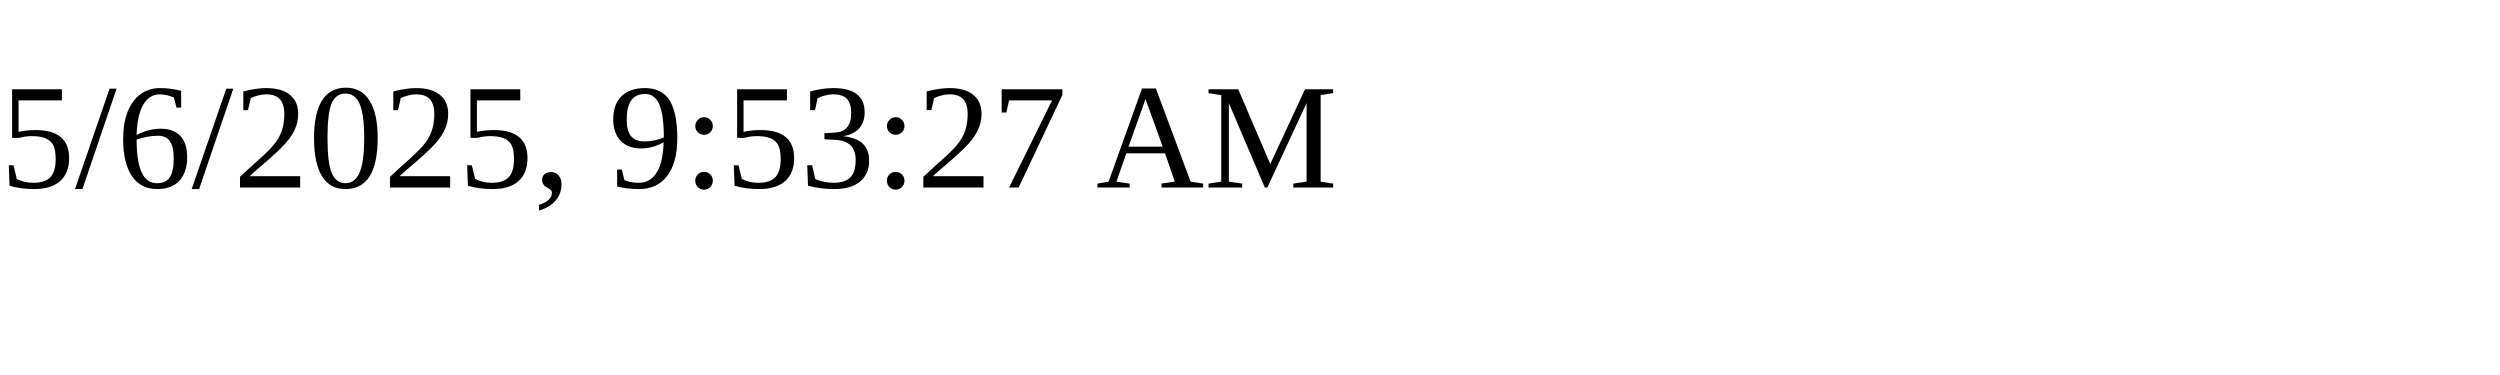
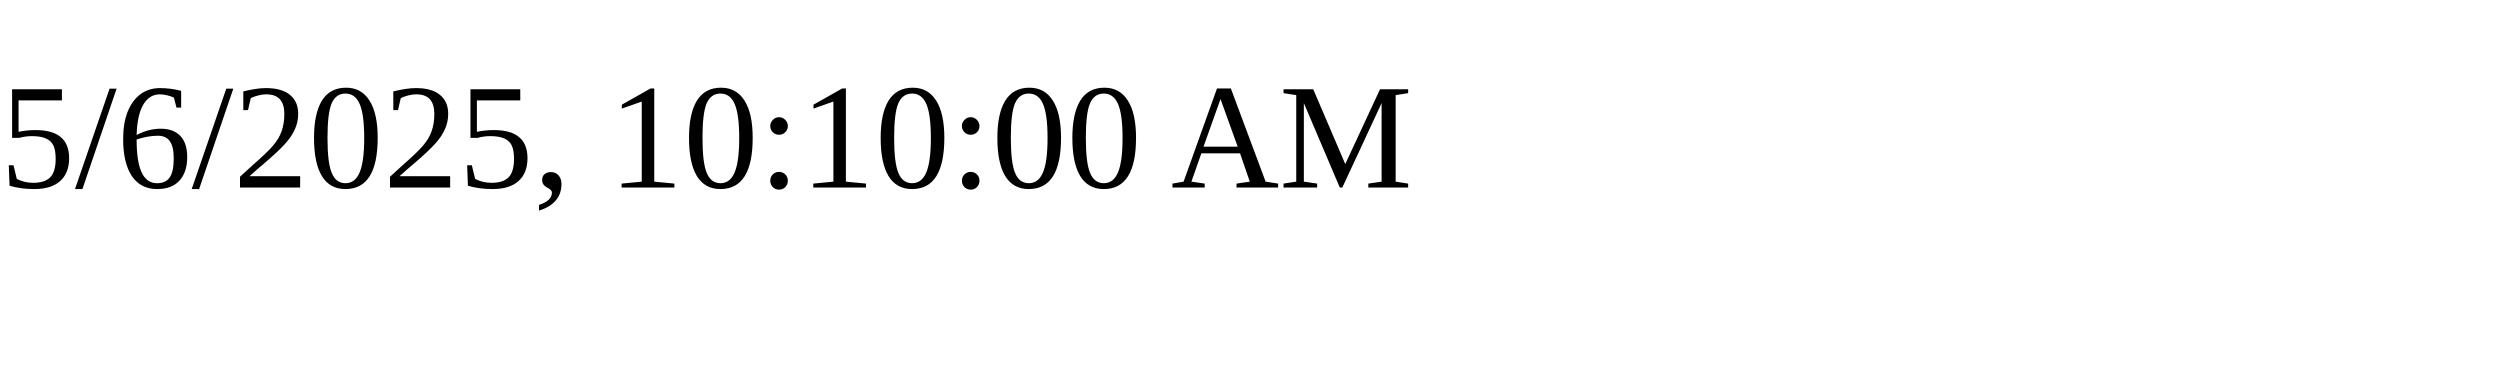
<svg xmlns="http://www.w3.org/2000/svg" height="30" width="200">
-   <text x="0" y="15">5/6/2025, 9:53:27 AM</text>
+   <text x="0" y="15">5/6/2025, 10:10:00 AM</text>
</svg>
